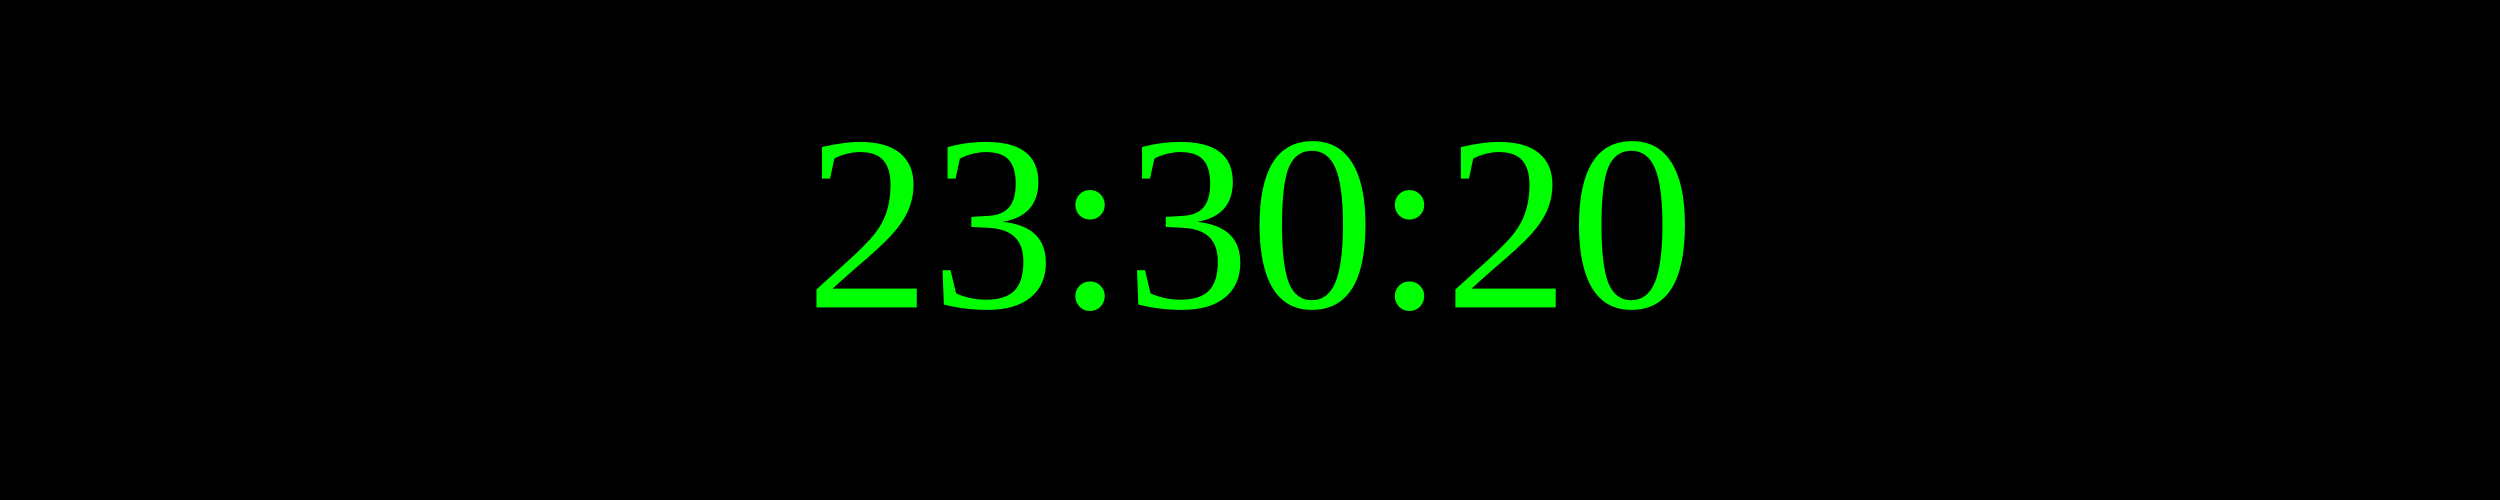
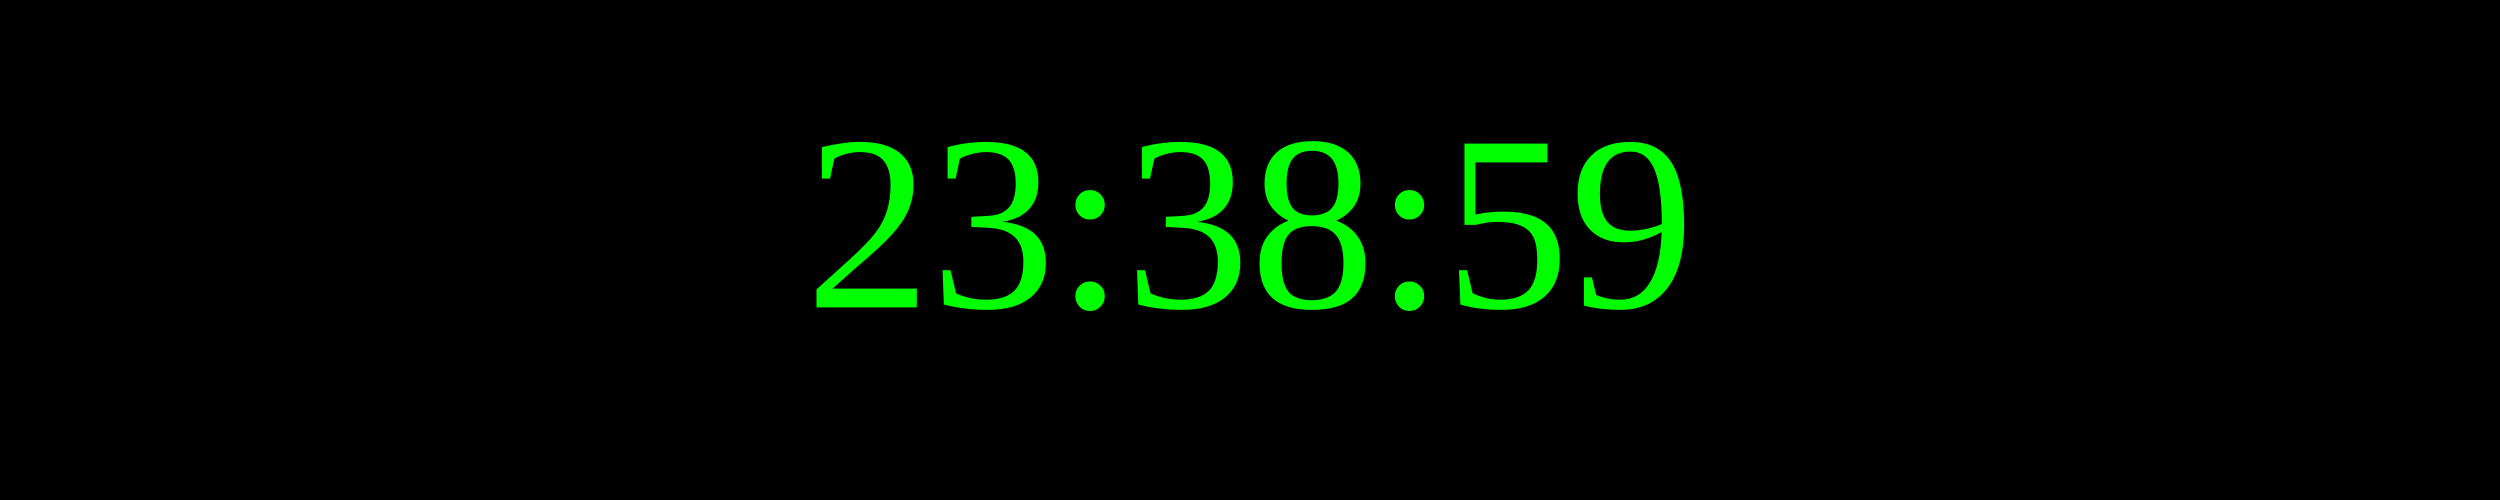
<svg xmlns="http://www.w3.org/2000/svg" width="250" height="50">
  <rect width="100%" height="100%" fill="black" />
  <text x="50%" y="50%" font-size="25" fill="lime" text-anchor="middle" dominant-baseline="middle">
- 23:30:20
+ 23:38:59
</text>
</svg>
